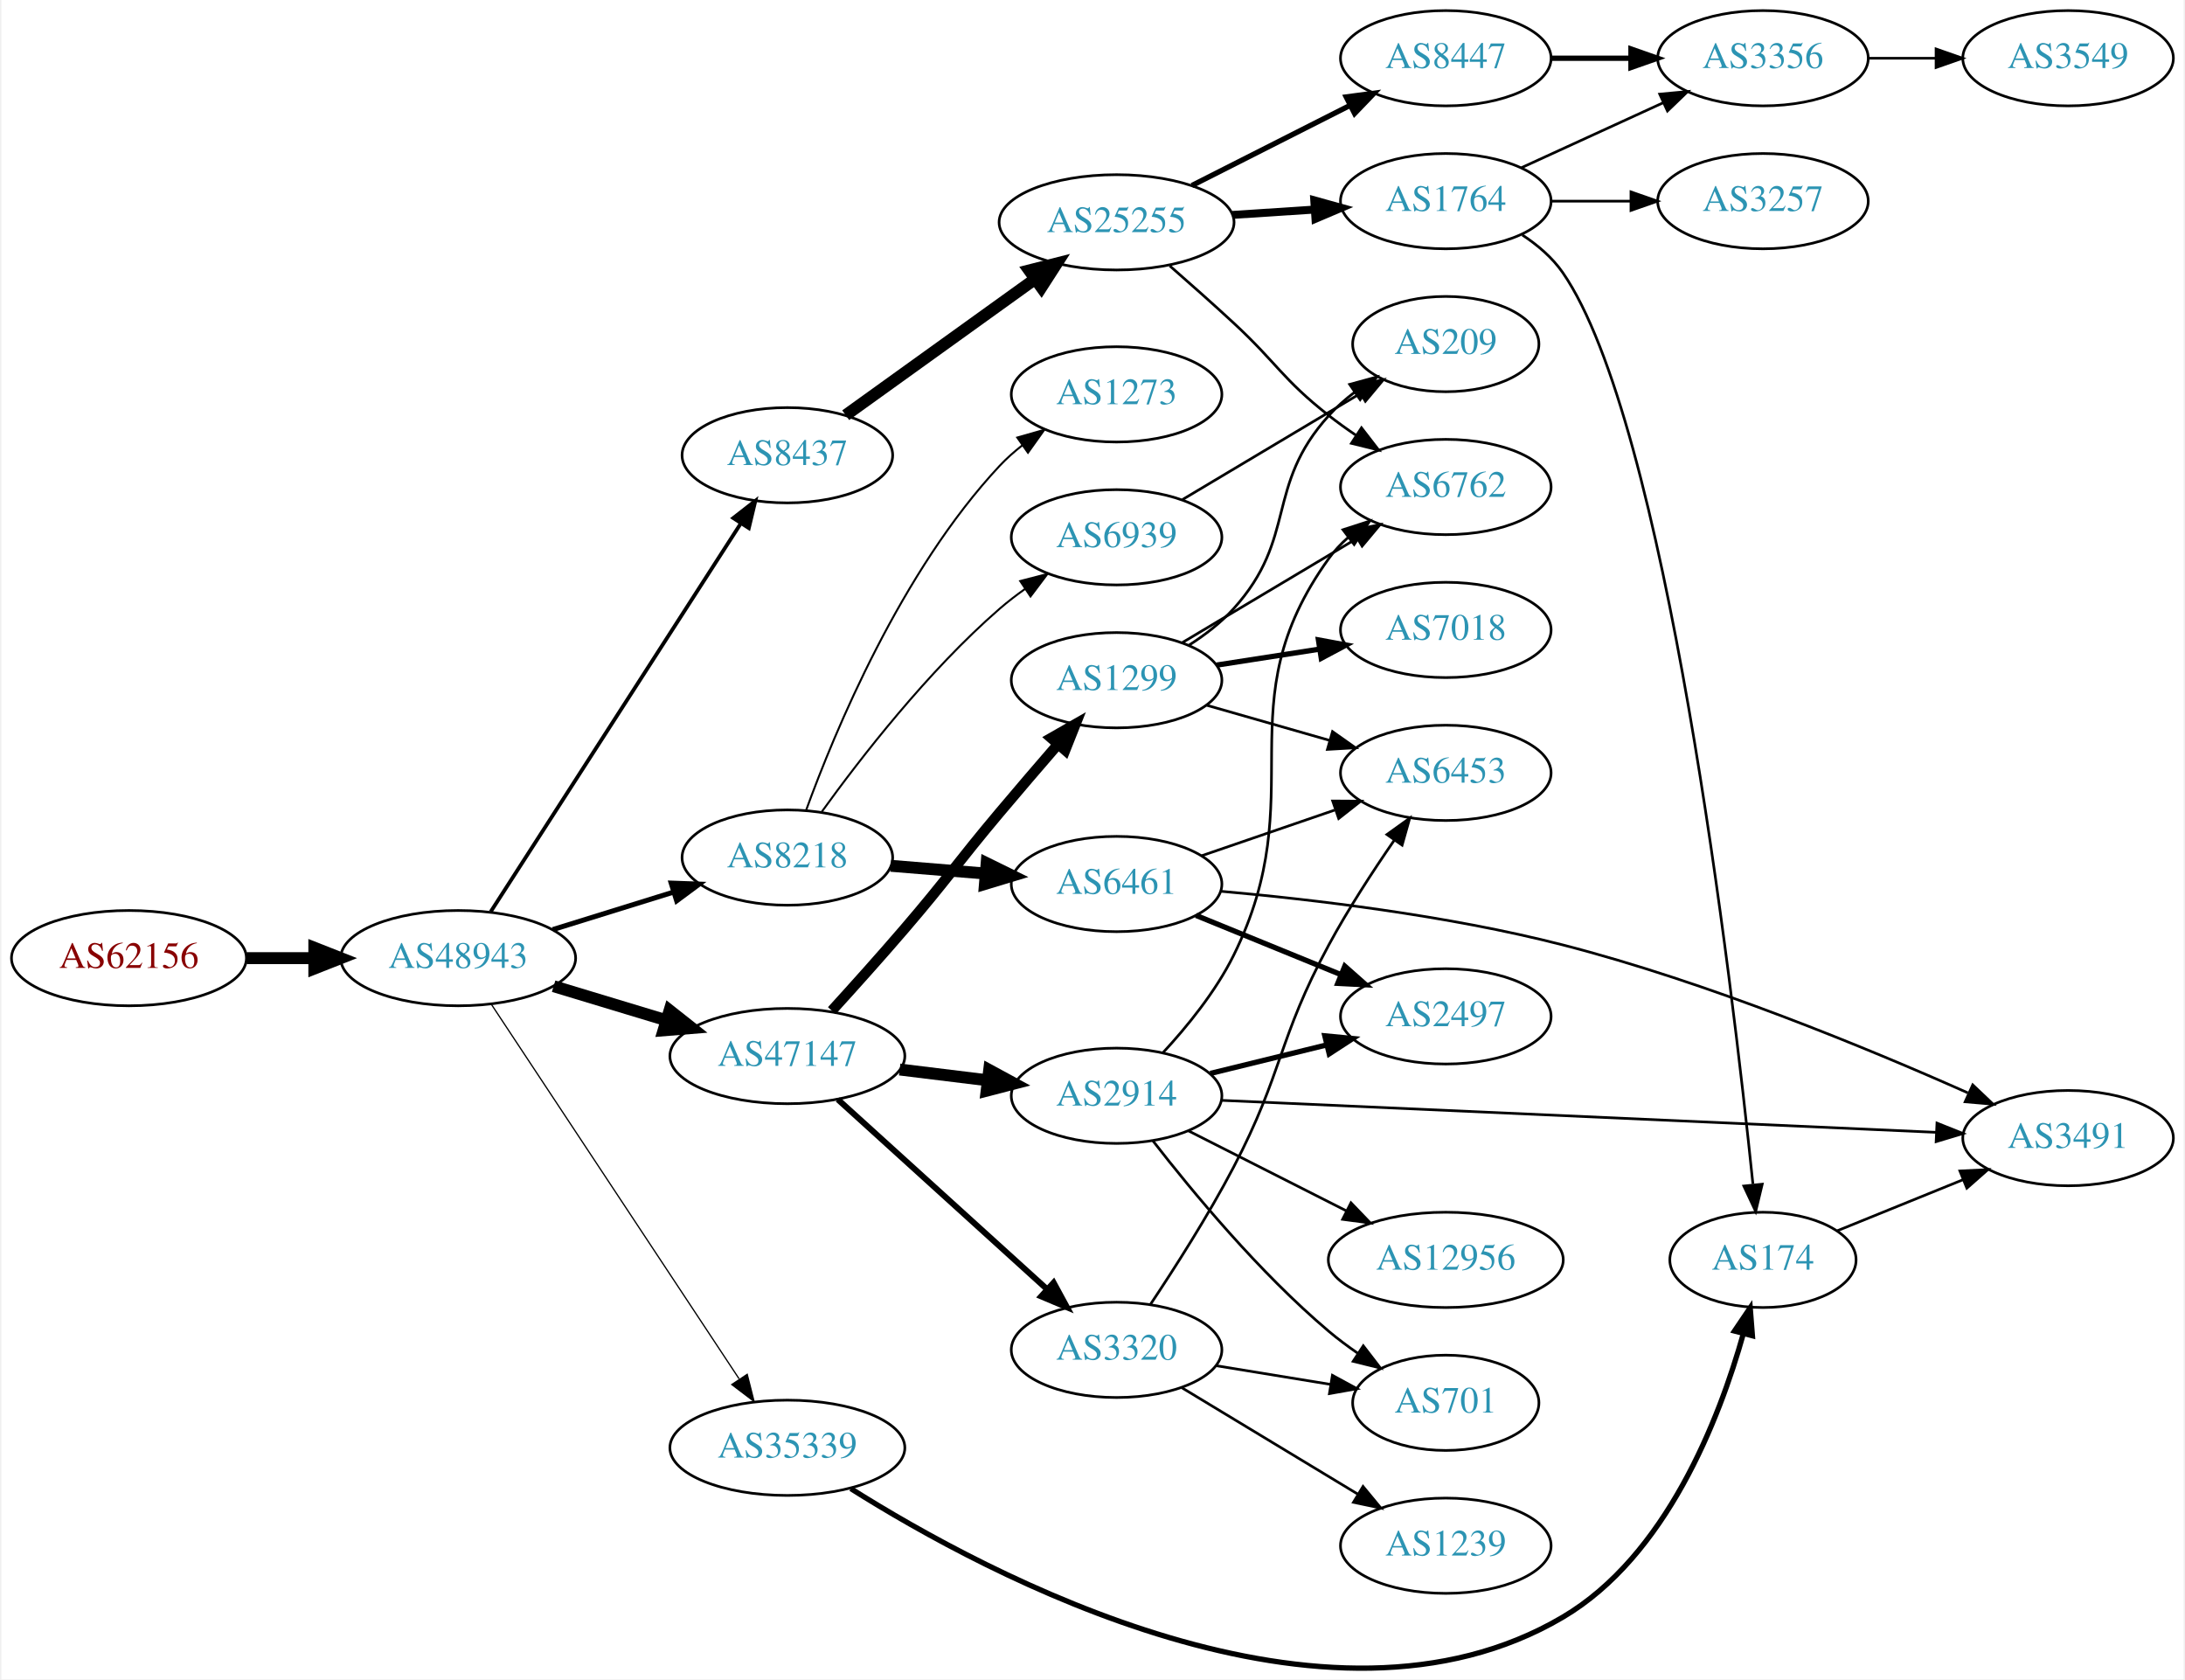
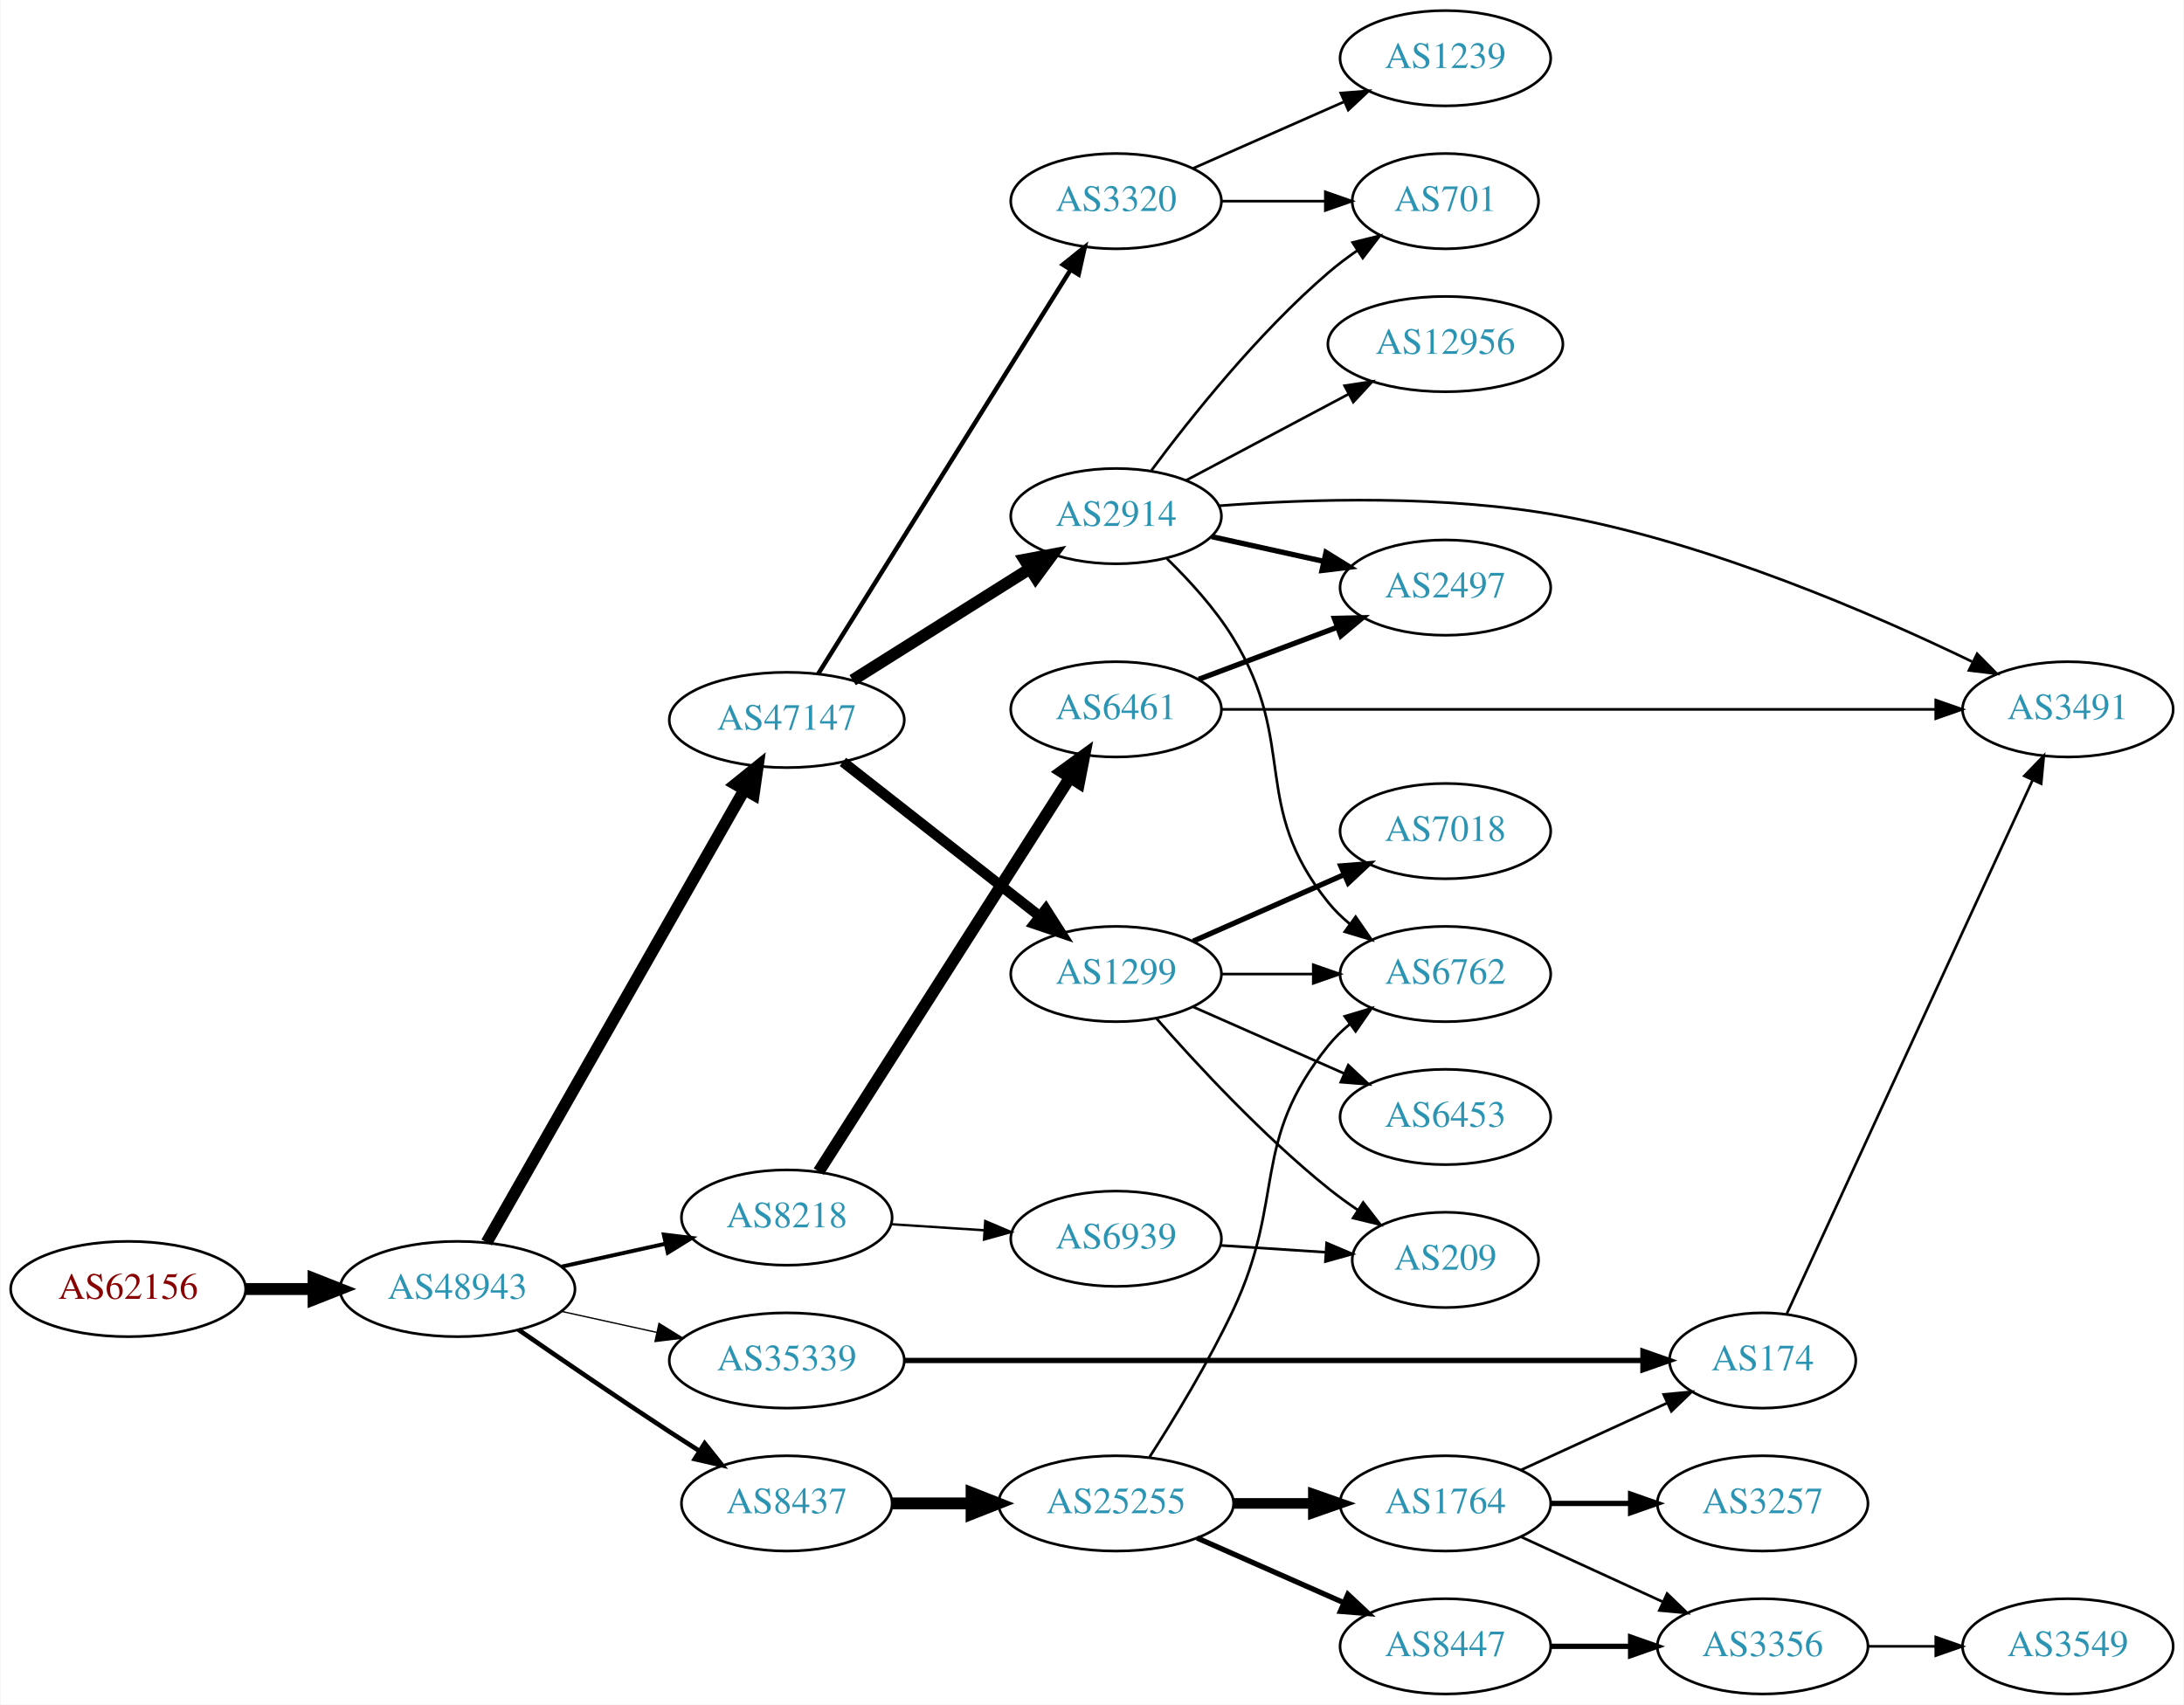
- <svg xmlns="http://www.w3.org/2000/svg" xmlns:xlink="http://www.w3.org/1999/xlink" width="825pt" height="634pt" viewBox="0.00 0.00 824.55 634.47">
-   <g id="graph0" class="graph" transform="scale(1 1) rotate(0) translate(4 630.466)">
-     <polygon fill="white" stroke="none" points="-4,4 -4,-630.466 820.547,-630.466 820.547,4 -4,4" />
+ <svg xmlns="http://www.w3.org/2000/svg" xmlns:xlink="http://www.w3.org/1999/xlink" width="825pt" height="644pt" viewBox="0.00 0.00 824.55 644.00">
+   <g id="graph0" class="graph" transform="scale(1 1) rotate(0) translate(4 640)">
+     <polygon fill="white" stroke="none" points="-4,4 -4,-640 820.547,-640 820.547,4 -4,4" />
    <g id="node1" class="node">
      <g id="a_node1">
        <a xlink:href="/asn/62156" xlink:title="AS62156 ~ HXS GmbH [AT]">
-           <ellipse fill="#ffffff" stroke="black" cx="44.196" cy="-268.466" rx="44.393" ry="18" />
-           <text text-anchor="middle" x="44.196" y="-264.766" font-family="Times,serif" font-size="14.00" fill="#880000">AS62156</text>
+           <ellipse fill="#ffffff" stroke="black" cx="44.196" cy="-153" rx="44.393" ry="18" />
+           <text text-anchor="middle" x="44.196" y="-149.3" font-family="Times,serif" font-size="14.00" fill="#880000">AS62156</text>
        </a>
      </g>
    </g>
    <g id="node2" class="node">
      <g id="a_node2">
        <a xlink:href="/asn/48943" xlink:title="AS48943 ~ KAPPER NETWORK-COMMUNICATIONS GmbH [AT]">
-           <ellipse fill="#ffffff" stroke="black" cx="168.588" cy="-268.466" rx="44.393" ry="18" />
-           <text text-anchor="middle" x="168.588" y="-264.766" font-family="Times,serif" font-size="14.00" fill="#2c94b3">AS48943</text>
+           <ellipse fill="#ffffff" stroke="black" cx="168.588" cy="-153" rx="44.393" ry="18" />
+           <text text-anchor="middle" x="168.588" y="-149.3" font-family="Times,serif" font-size="14.00" fill="#2c94b3">AS48943</text>
        </a>
      </g>
    </g>
    <g id="edge1" class="edge">
-       <path fill="none" stroke="black" stroke-width="4.5" d="M88.692,-268.466C96.898,-268.466 105.569,-268.466 114.041,-268.466" />
-       <polygon fill="black" stroke="black" stroke-width="4.5" points="114.233,-272.403 124.233,-268.466 114.233,-264.528 114.233,-272.403" />
+       <path fill="none" stroke="black" stroke-width="4.5" d="M88.692,-153C96.898,-153 105.569,-153 114.041,-153" />
+       <polygon fill="black" stroke="black" stroke-width="4.5" points="114.233,-156.938 124.233,-153 114.233,-149.063 114.233,-156.938" />
    </g>
    <g id="node3" class="node">
      <g id="a_node3">
-         <a xlink:href="/asn/35339" xlink:title="AS35339 ~ AtNOC Clemens Zauner e.U. [AT]">
-           <ellipse fill="#ffffff" stroke="black" cx="292.98" cy="-83.466" rx="44.393" ry="18" />
-           <text text-anchor="middle" x="292.98" y="-79.766" font-family="Times,serif" font-size="14.00" fill="#2c94b3">AS35339</text>
+         <a xlink:href="/asn/8218" xlink:title="AS8218 ~ legacy Neotelecoms [FR]">
+           <ellipse fill="#ffffff" stroke="black" cx="292.98" cy="-180" rx="39.794" ry="18" />
+           <text text-anchor="middle" x="292.98" y="-176.3" font-family="Times,serif" font-size="14.00" fill="#2c94b3">AS8218</text>
        </a>
      </g>
    </g>
    <g id="edge2" class="edge">
-       <path fill="none" stroke="black" stroke-width="0.474" d="M181.103,-251.061C202.698,-218.419 249.385,-147.85 274.744,-109.52" />
-       <polygon fill="black" stroke="black" stroke-width="0.474" points="277.809,-111.23 280.407,-100.959 271.971,-107.367 277.809,-111.23" />
+       <path fill="none" stroke="black" stroke-width="1.5" d="M207.978,-161.469C220.369,-164.202 234.216,-167.257 247.036,-170.085" />
+       <polygon fill="black" stroke="black" stroke-width="1.5" points="246.532,-173.558 257.051,-172.295 248.04,-166.722 246.532,-173.558" />
    </g>
    <g id="node4" class="node">
      <g id="a_node4">
-         <a xlink:href="/asn/8437" xlink:title="AS8437 ~ Hutchison Drei Austria GmbH [AT]">
-           <ellipse fill="#ffffff" stroke="black" cx="292.98" cy="-458.466" rx="39.794" ry="18" />
-           <text text-anchor="middle" x="292.98" y="-454.766" font-family="Times,serif" font-size="14.00" fill="#2c94b3">AS8437</text>
+         <a xlink:href="/asn/47147" xlink:title="AS47147 ~ ANEXIA Internetdienstleistungs GmbH [AT]">
+           <ellipse fill="#ffffff" stroke="black" cx="292.98" cy="-368" rx="44.393" ry="18" />
+           <text text-anchor="middle" x="292.98" y="-364.3" font-family="Times,serif" font-size="14.00" fill="#2c94b3">AS47147</text>
        </a>
      </g>
    </g>
    <g id="edge3" class="edge">
-       <path fill="none" stroke="black" stroke-width="1.421" d="M180.883,-286C202.524,-319.594 249.925,-393.179 275.249,-432.492" />
-       <polygon fill="black" stroke="black" stroke-width="1.421" points="272.532,-434.737 280.889,-441.248 278.416,-430.946 272.532,-434.737" />
+       <path fill="none" stroke="black" stroke-width="4.5" d="M179.604,-170.594C201.084,-208.327 251.677,-297.202 276.998,-341.681" />
+       <polygon fill="black" stroke="black" stroke-width="4.5" points="273.629,-343.722 281.998,-350.464 280.472,-339.826 273.629,-343.722" />
    </g>
    <g id="node5" class="node">
      <g id="a_node5">
-         <a xlink:href="/asn/8218" xlink:title="AS8218 ~ legacy Neotelecoms [FR]">
-           <ellipse fill="#ffffff" stroke="black" cx="292.98" cy="-306.466" rx="39.794" ry="18" />
-           <text text-anchor="middle" x="292.98" y="-302.766" font-family="Times,serif" font-size="14.00" fill="#2c94b3">AS8218</text>
+         <a xlink:href="/asn/8437" xlink:title="AS8437 ~ Hutchison Drei Austria GmbH [AT]">
+           <ellipse fill="#ffffff" stroke="black" cx="292.98" cy="-72" rx="39.794" ry="18" />
+           <text text-anchor="middle" x="292.98" y="-68.3" font-family="Times,serif" font-size="14.00" fill="#2c94b3">AS8437</text>
        </a>
      </g>
    </g>
    <g id="edge4" class="edge">
-       <path fill="none" stroke="black" stroke-width="1.895" d="M204.334,-279.253C218.459,-283.639 234.913,-288.748 249.725,-293.346" />
-       <polygon fill="black" stroke="black" stroke-width="1.895" points="249.08,-296.811 259.668,-296.433 251.156,-290.126 249.08,-296.811" />
+       <path fill="none" stroke="black" stroke-width="1.75" d="M191.619,-137.633C207.421,-126.695 229.278,-111.739 248.784,-99 252.366,-96.661 256.137,-94.241 259.897,-91.856" />
+       <polygon fill="black" stroke="black" stroke-width="1.75" points="261.959,-94.693 268.558,-86.404 258.23,-88.769 261.959,-94.693" />
    </g>
    <g id="node6" class="node">
      <g id="a_node6">
-         <a xlink:href="/asn/47147" xlink:title="AS47147 ~ ANEXIA Internetdienstleistungs GmbH [AT]">
-           <ellipse fill="#ffffff" stroke="black" cx="292.98" cy="-231.466" rx="44.393" ry="18" />
-           <text text-anchor="middle" x="292.98" y="-227.766" font-family="Times,serif" font-size="14.00" fill="#2c94b3">AS47147</text>
+         <a xlink:href="/asn/35339" xlink:title="AS35339 ~ AtNOC Clemens Zauner e.U. [AT]">
+           <ellipse fill="#ffffff" stroke="black" cx="292.98" cy="-126" rx="44.393" ry="18" />
+           <text text-anchor="middle" x="292.98" y="-122.3" font-family="Times,serif" font-size="14.00" fill="#2c94b3">AS35339</text>
        </a>
      </g>
    </g>
    <g id="edge5" class="edge">
-       <path fill="none" stroke="black" stroke-width="4.5" d="M204.661,-257.863C217.848,-253.876 233.028,-249.287 246.994,-245.065" />
-       <polygon fill="black" stroke="black" stroke-width="4.5" points="248.47,-248.733 256.903,-242.07 246.191,-241.195 248.47,-248.733" />
+       <path fill="none" stroke="black" stroke-width="0.5" d="M207.978,-144.531C219.37,-142.018 231.993,-139.233 243.917,-136.603" />
+       <polygon fill="black" stroke="black" stroke-width="0.5" points="244.716,-140.011 253.727,-134.439 243.208,-133.175 244.716,-140.011" />
    </g>
    <g id="node7" class="node">
      <g id="a_node7">
+         <a xlink:href="/asn/6461" xlink:title="AS6461 ~ Zayo Bandwidth [US]">
+           <ellipse fill="#ffffff" stroke="black" cx="417.373" cy="-372" rx="39.794" ry="18" />
+           <text text-anchor="middle" x="417.373" y="-368.3" font-family="Times,serif" font-size="14.00" fill="#2c94b3">AS6461</text>
+         </a>
+       </g>
+     </g>
+     <g id="edge6" class="edge">
+       <path fill="none" stroke="black" stroke-width="4.5" d="M305.058,-197.377C326.676,-231.29 374.583,-306.443 399.921,-346.192" />
+       <polygon fill="black" stroke="black" stroke-width="4.5" points="396.713,-348.484 405.408,-354.8 403.353,-344.251 396.713,-348.484" />
+     </g>
+     <g id="node8" class="node">
+       <g id="a_node8">
+         <a xlink:href="/asn/6939" xlink:title="AS6939 ~ Hurricane Electric LLC [US]">
+           <ellipse fill="#ffffff" stroke="black" cx="417.373" cy="-172" rx="39.794" ry="18" />
+           <text text-anchor="middle" x="417.373" y="-168.3" font-family="Times,serif" font-size="14.00" fill="#2c94b3">AS6939</text>
+         </a>
+       </g>
+     </g>
+     <g id="edge7" class="edge">
+       <path fill="none" stroke="black" stroke-width="0.9" d="M332.37,-177.491C343.54,-176.761 355.892,-175.953 367.61,-175.187" />
+       <polygon fill="black" stroke="black" stroke-width="0.9" points="367.948,-178.673 377.698,-174.528 367.491,-171.688 367.948,-178.673" />
+     </g>
+     <g id="node11" class="node">
+       <g id="a_node11">
+         <a xlink:href="/asn/2914" xlink:title="AS2914 ~ NTT America, Inc. [US]">
+           <ellipse fill="#ffffff" stroke="black" cx="417.373" cy="-445" rx="39.794" ry="18" />
+           <text text-anchor="middle" x="417.373" y="-441.3" font-family="Times,serif" font-size="14.00" fill="#2c94b3">AS2914</text>
+         </a>
+       </g>
+     </g>
+     <g id="edge10" class="edge">
+       <path fill="none" stroke="black" stroke-width="4.5" d="M317.869,-383.029C336.983,-395.054 363.948,-412.019 384.834,-425.159" />
+       <polygon fill="black" stroke="black" stroke-width="4.5" points="382.812,-428.538 393.373,-430.53 387.005,-421.872 382.812,-428.538" />
+     </g>
+     <g id="node12" class="node">
+       <g id="a_node12">
+         <a xlink:href="/asn/1299" xlink:title="AS1299 ~ Telia Carrier [EU]">
+           <ellipse fill="#ffffff" stroke="black" cx="417.373" cy="-272" rx="39.794" ry="18" />
+           <text text-anchor="middle" x="417.373" y="-268.3" font-family="Times,serif" font-size="14.00" fill="#2c94b3">AS1299</text>
+         </a>
+       </g>
+     </g>
+     <g id="edge11" class="edge">
+       <path fill="none" stroke="black" stroke-width="3.938" d="M314.191,-352.148C334.509,-336.211 365.982,-311.524 388.63,-293.76" />
+       <polygon fill="black" stroke="black" stroke-width="3.938" points="390.83,-296.483 396.538,-287.557 386.51,-290.975 390.83,-296.483" />
+     </g>
+     <g id="node13" class="node">
+       <g id="a_node13">
+         <a xlink:href="/asn/3320" xlink:title="AS3320 ~ DTAG [DE]">
+           <ellipse fill="#ffffff" stroke="black" cx="417.373" cy="-564" rx="39.794" ry="18" />
+           <text text-anchor="middle" x="417.373" y="-560.3" font-family="Times,serif" font-size="14.00" fill="#2c94b3">AS3320</text>
+         </a>
+       </g>
+     </g>
+     <g id="edge12" class="edge">
+       <path fill="none" stroke="black" stroke-width="1.688" d="M304.842,-385.394C326.435,-419.973 374.854,-497.511 400.202,-538.104" />
+       <polygon fill="black" stroke="black" stroke-width="1.688" points="397.27,-540.017 405.535,-546.645 403.207,-536.309 397.27,-540.017" />
+     </g>
+     <g id="node14" class="node">
+       <g id="a_node14">
+         <a xlink:href="/asn/25255" xlink:title="AS25255 ~ ==&gt; TELE2 AUSTRIA &lt;== [AT]">
+           <ellipse fill="#ffffff" stroke="black" cx="417.373" cy="-72" rx="44.393" ry="18" />
+           <text text-anchor="middle" x="417.373" y="-68.3" font-family="Times,serif" font-size="14.00" fill="#2c94b3">AS25255</text>
+         </a>
+       </g>
+     </g>
+     <g id="edge13" class="edge">
+       <path fill="none" stroke="black" stroke-width="4.5" d="M332.706,-72C342.166,-72 352.458,-72 362.484,-72" />
+       <polygon fill="black" stroke="black" stroke-width="4.5" points="362.791,-75.938 372.791,-72 362.791,-68.063 362.791,-75.938" />
+     </g>
+     <g id="node18" class="node">
+       <g id="a_node18">
        <a xlink:href="/asn/174" xlink:title="AS174 ~ Cogent Communications [US]">
-           <ellipse fill="#ffffff" stroke="black" cx="661.607" cy="-154.466" rx="35.194" ry="18" />
-           <text text-anchor="middle" x="661.607" y="-150.766" font-family="Times,serif" font-size="14.00" fill="#2c94b3">AS174</text>
-         </a>
-       </g>
-     </g>
-     <g id="edge6" class="edge">
-       <path fill="none" stroke="black" stroke-width="2" d="M316.949,-68.049C368.638,-35.462 496.561,33.258 585.961,-19.466 625.095,-42.545 645.142,-94.318 654.215,-126.621" />
-       <polygon fill="black" stroke="black" stroke-width="2" points="650.85,-127.588 656.785,-136.364 657.618,-125.802 650.85,-127.588" />
+           <ellipse fill="#ffffff" stroke="black" cx="661.607" cy="-126" rx="35.194" ry="18" />
+           <text text-anchor="middle" x="661.607" y="-122.3" font-family="Times,serif" font-size="14.00" fill="#2c94b3">AS174</text>
+         </a>
+       </g>
+     </g>
+     <g id="edge17" class="edge">
+       <path fill="none" stroke="black" stroke-width="2" d="M337.477,-126C407.659,-126 545.159,-126 616.027,-126" />
+       <polygon fill="black" stroke="black" stroke-width="2" points="616.396,-129.5 626.396,-126 616.396,-122.5 616.396,-129.5" />
    </g>
    <g id="node9" class="node">
      <g id="a_node9">
-         <a xlink:href="/asn/25255" xlink:title="AS25255 ~ ==&gt; TELE2 AUSTRIA &lt;== [AT]">
-           <ellipse fill="#ffffff" stroke="black" cx="417.373" cy="-546.466" rx="44.393" ry="18" />
-           <text text-anchor="middle" x="417.373" y="-542.766" font-family="Times,serif" font-size="14.00" fill="#2c94b3">AS25255</text>
+         <a xlink:href="/asn/2497" xlink:title="AS2497 ~ Internet Initiative Japan Inc. [JP]">
+           <ellipse fill="#ffffff" stroke="black" cx="541.765" cy="-418" rx="39.794" ry="18" />
+           <text text-anchor="middle" x="541.765" y="-414.3" font-family="Times,serif" font-size="14.00" fill="#2c94b3">AS2497</text>
        </a>
      </g>
    </g>
    <g id="edge8" class="edge">
-       <path fill="none" stroke="black" stroke-width="4.5" d="M315.02,-473.593C334.69,-487.736 364.271,-509.004 386.405,-524.919" />
-       <polygon fill="black" stroke="black" stroke-width="4.5" points="384.367,-528.303 394.785,-530.944 388.965,-521.91 384.367,-528.303" />
-     </g>
-     <g id="node13" class="node">
-       <g id="a_node13">
-         <a xlink:href="/asn/6461" xlink:title="AS6461 ~ Zayo Bandwidth [US]">
-           <ellipse fill="#ffffff" stroke="black" cx="417.373" cy="-296.466" rx="39.794" ry="18" />
-           <text text-anchor="middle" x="417.373" y="-292.766" font-family="Times,serif" font-size="14.00" fill="#2c94b3">AS6461</text>
-         </a>
-       </g>
-     </g>
-     <g id="edge12" class="edge">
-       <path fill="none" stroke="black" stroke-width="4.5" d="M332.035,-303.356C343.324,-302.434 355.845,-301.411 367.71,-300.442" />
-       <polygon fill="black" stroke="black" stroke-width="4.5" points="368.274,-304.346 377.92,-299.607 367.632,-296.497 368.274,-304.346" />
-     </g>
-     <g id="node14" class="node">
-       <g id="a_node14">
-         <a xlink:href="/asn/6939" xlink:title="AS6939 ~ Hurricane Electric LLC [US]">
-           <ellipse fill="#ffffff" stroke="black" cx="417.373" cy="-427.466" rx="39.794" ry="18" />
-           <text text-anchor="middle" x="417.373" y="-423.766" font-family="Times,serif" font-size="14.00" fill="#2c94b3">AS6939</text>
-         </a>
-       </g>
-     </g>
-     <g id="edge13" class="edge">
-       <path fill="none" stroke="black" stroke-width="0.75" d="M306.022,-323.823C320.453,-343.831 346.098,-376.971 373.176,-400.466 376.172,-403.065 379.444,-405.582 382.802,-407.966" />
-       <polygon fill="black" stroke="black" stroke-width="0.75" points="380.964,-410.947 391.224,-413.588 384.851,-405.125 380.964,-410.947" />
-     </g>
-     <g id="node15" class="node">
-       <g id="a_node15">
-         <a xlink:href="/asn/1273" xlink:title="AS1273 ~ Vodafone Group PLC [EU]">
-           <ellipse fill="#ffffff" stroke="black" cx="417.373" cy="-481.466" rx="39.794" ry="18" />
-           <text text-anchor="middle" x="417.373" y="-477.766" font-family="Times,serif" font-size="14.00" fill="#2c94b3">AS1273</text>
-         </a>
-       </g>
-     </g>
-     <g id="edge14" class="edge">
-       <path fill="none" stroke="black" stroke-width="0.75" d="M300.028,-324.249C310.857,-354.036 335.961,-414.657 373.176,-454.466 375.743,-457.211 378.648,-459.789 381.709,-462.18" />
-       <polygon fill="black" stroke="black" stroke-width="0.75" points="379.856,-465.156 390.046,-468.056 383.889,-459.435 379.856,-465.156" />
-     </g>
-     <g id="node16" class="node">
-       <g id="a_node16">
-         <a xlink:href="/asn/2914" xlink:title="AS2914 ~ NTT America, Inc. [US]">
-           <ellipse fill="#ffffff" stroke="black" cx="417.373" cy="-216.466" rx="39.794" ry="18" />
-           <text text-anchor="middle" x="417.373" y="-212.766" font-family="Times,serif" font-size="14.00" fill="#2c94b3">AS2914</text>
-         </a>
-       </g>
-     </g>
-     <g id="edge15" class="edge">
-       <path fill="none" stroke="black" stroke-width="4.5" d="M335.417,-226.387C346.033,-225.086 357.537,-223.676 368.45,-222.339" />
-       <polygon fill="black" stroke="black" stroke-width="4.5" points="369.237,-226.21 378.683,-221.085 368.279,-218.393 369.237,-226.21" />
-     </g>
-     <g id="node17" class="node">
-       <g id="a_node17">
-         <a xlink:href="/asn/1299" xlink:title="AS1299 ~ Telia Carrier [EU]">
-           <ellipse fill="#ffffff" stroke="black" cx="417.373" cy="-373.466" rx="39.794" ry="18" />
-           <text text-anchor="middle" x="417.373" y="-369.766" font-family="Times,serif" font-size="14.00" fill="#2c94b3">AS1299</text>
-         </a>
-       </g>
-     </g>
-     <g id="edge16" class="edge">
-       <path fill="none" stroke="black" stroke-width="3.938" d="M309.774,-248.621C318.041,-257.699 328.269,-269.087 337.176,-279.466 353.632,-298.64 356.916,-304.126 373.176,-323.466 380.264,-331.895 388.11,-341.033 395.149,-349.164" />
-       <polygon fill="black" stroke="black" stroke-width="3.938" points="392.663,-351.638 401.862,-356.895 397.948,-347.049 392.663,-351.638" />
-     </g>
-     <g id="node18" class="node">
-       <g id="a_node18">
-         <a xlink:href="/asn/3320" xlink:title="AS3320 ~ DTAG [DE]">
-           <ellipse fill="#ffffff" stroke="black" cx="417.373" cy="-120.466" rx="39.794" ry="18" />
-           <text text-anchor="middle" x="417.373" y="-116.766" font-family="Times,serif" font-size="14.00" fill="#2c94b3">AS3320</text>
-         </a>
-       </g>
-     </g>
-     <g id="edge17" class="edge">
-       <path fill="none" stroke="black" stroke-width="2.25" d="M312.04,-215.087C332.949,-196.124 367.529,-164.763 391.101,-143.385" />
-       <polygon fill="black" stroke="black" stroke-width="2.25" points="393.581,-145.861 398.637,-136.55 388.878,-140.676 393.581,-145.861" />
-     </g>
-     <g id="node8" class="node">
-       <g id="a_node8">
-         <a xlink:href="/asn/3491" xlink:title="AS3491 ~ PCCW Global, Inc. [US]">
-           <ellipse fill="#ffffff" stroke="black" cx="776.9" cy="-200.466" rx="39.794" ry="18" />
-           <text text-anchor="middle" x="776.9" y="-196.766" font-family="Times,serif" font-size="14.00" fill="#2c94b3">AS3491</text>
-         </a>
-       </g>
-     </g>
-     <g id="edge7" class="edge">
-       <path fill="none" stroke="black" d="M689.744,-165.484C703.947,-171.251 721.584,-178.412 737.195,-184.75" />
-       <polygon fill="black" stroke="black" points="736.022,-188.051 746.604,-188.57 738.655,-181.566 736.022,-188.051" />
+       <path fill="none" stroke="black" stroke-width="2" d="M448.627,-383.371C464.367,-389.287 483.814,-396.596 500.779,-402.972" />
+       <polygon fill="black" stroke="black" stroke-width="2" points="499.842,-406.359 510.434,-406.601 502.305,-399.806 499.842,-406.359" />
    </g>
    <g id="node10" class="node">
      <g id="a_node10">
-         <a xlink:href="/asn/6762" xlink:title="AS6762 ~ TELECOM ITALIA SPARKLE S.p.A. [IT]">
-           <ellipse fill="#ffffff" stroke="black" cx="541.765" cy="-446.466" rx="39.794" ry="18" />
-           <text text-anchor="middle" x="541.765" y="-442.766" font-family="Times,serif" font-size="14.00" fill="#2c94b3">AS6762</text>
+         <a xlink:href="/asn/3491" xlink:title="AS3491 ~ PCCW Global, Inc. [US]">
+           <ellipse fill="#ffffff" stroke="black" cx="776.9" cy="-372" rx="39.794" ry="18" />
+           <text text-anchor="middle" x="776.9" y="-368.3" font-family="Times,serif" font-size="14.00" fill="#2c94b3">AS3491</text>
        </a>
      </g>
    </g>
    <g id="edge9" class="edge">
-       <path fill="none" stroke="black" d="M437.478,-530.02C445.054,-523.405 453.796,-515.655 461.569,-508.466 477.951,-493.313 480.008,-487.235 497.569,-473.466 500.857,-470.887 504.403,-468.341 508,-465.902" />
-       <polygon fill="black" stroke="black" points="509.913,-468.833 516.386,-460.445 506.095,-462.966 509.913,-468.833" />
-     </g>
-     <g id="node11" class="node">
-       <g id="a_node11">
-         <a xlink:href="/asn/8447" xlink:title="AS8447 ~ A1 Telekom Austria AG [AT]">
-           <ellipse fill="#ffffff" stroke="black" cx="541.765" cy="-608.466" rx="39.794" ry="18" />
-           <text text-anchor="middle" x="541.765" y="-604.766" font-family="Times,serif" font-size="14.00" fill="#2c94b3">AS8447</text>
-         </a>
-       </g>
-     </g>
-     <g id="edge10" class="edge">
-       <path fill="none" stroke="black" stroke-width="2" d="M445.84,-560.38C463.526,-569.339 486.677,-581.067 505.689,-590.697" />
-       <polygon fill="black" stroke="black" stroke-width="2" points="504.145,-593.838 514.647,-595.235 507.308,-587.594 504.145,-593.838" />
-     </g>
-     <g id="node12" class="node">
-       <g id="a_node12">
-         <a xlink:href="/asn/1764" xlink:title="AS1764 ~ NEXTLAYER-AS [AT]">
-           <ellipse fill="#ffffff" stroke="black" cx="541.765" cy="-554.466" rx="39.794" ry="18" />
-           <text text-anchor="middle" x="541.765" y="-550.766" font-family="Times,serif" font-size="14.00" fill="#2c94b3">AS1764</text>
-         </a>
-       </g>
-     </g>
-     <g id="edge11" class="edge">
-       <path fill="none" stroke="black" stroke-width="3" d="M461.179,-549.264C471.209,-549.919 481.966,-550.622 492.226,-551.293" />
-       <polygon fill="black" stroke="black" stroke-width="3" points="492.068,-554.79 502.275,-551.95 492.525,-547.805 492.068,-554.79" />
-     </g>
-     <g id="node26" class="node">
-       <g id="a_node26">
-         <a xlink:href="/asn/3356" xlink:title="AS3356 ~ Level 3 Parent, LLC [US]">
-           <ellipse fill="#ffffff" stroke="black" cx="661.607" cy="-608.466" rx="39.794" ry="18" />
-           <text text-anchor="middle" x="661.607" y="-604.766" font-family="Times,serif" font-size="14.00" fill="#2c94b3">AS3356</text>
-         </a>
-       </g>
-     </g>
-     <g id="edge33" class="edge">
-       <path fill="none" stroke="black" stroke-width="2" d="M581.677,-608.466C591.231,-608.466 601.58,-608.466 611.543,-608.466" />
-       <polygon fill="black" stroke="black" stroke-width="2" points="611.736,-611.966 621.735,-608.466 611.735,-604.966 611.736,-611.966" />
-     </g>
-     <g id="edge36" class="edge">
-       <path fill="none" stroke="black" d="M570.685,-541.688C576.496,-537.863 582.038,-533.14 585.961,-527.466 624.974,-471.027 649.832,-260.484 657.812,-183.173" />
-       <polygon fill="black" stroke="black" points="661.341,-183.069 658.867,-172.767 654.376,-182.363 661.341,-183.069" />
-     </g>
-     <g id="edge37" class="edge">
-       <path fill="none" stroke="black" d="M570.394,-567.126C586.351,-574.438 606.621,-583.727 623.904,-591.647" />
-       <polygon fill="black" stroke="black" points="622.602,-594.9 633.152,-595.884 625.519,-588.537 622.602,-594.9" />
-     </g>
-     <g id="node28" class="node">
-       <g id="a_node28">
-         <a xlink:href="/asn/3257" xlink:title="AS3257 ~ GTT [DE]">
-           <ellipse fill="#ffffff" stroke="black" cx="661.607" cy="-554.466" rx="39.794" ry="18" />
-           <text text-anchor="middle" x="661.607" y="-550.766" font-family="Times,serif" font-size="14.00" fill="#2c94b3">AS3257</text>
-         </a>
-       </g>
-     </g>
-     <g id="edge35" class="edge">
-       <path fill="none" stroke="black" d="M581.677,-554.466C591.231,-554.466 601.58,-554.466 611.543,-554.466" />
-       <polygon fill="black" stroke="black" points="611.736,-557.966 621.735,-554.466 611.735,-550.966 611.736,-557.966" />
-     </g>
-     <g id="edge28" class="edge">
-       <path fill="none" stroke="black" d="M456.796,-293.726C491.081,-290.685 542.443,-284.654 585.961,-273.466 640.767,-259.374 701.354,-234.336 739.028,-217.567" />
-       <polygon fill="black" stroke="black" points="740.872,-220.576 748.559,-213.284 738.003,-214.191 740.872,-220.576" />
-     </g>
-     <g id="node19" class="node">
-       <g id="a_node19">
-         <a xlink:href="/asn/2497" xlink:title="AS2497 ~ Internet Initiative Japan Inc. [JP]">
-           <ellipse fill="#ffffff" stroke="black" cx="541.765" cy="-246.466" rx="39.794" ry="18" />
-           <text text-anchor="middle" x="541.765" y="-242.766" font-family="Times,serif" font-size="14.00" fill="#2c94b3">AS2497</text>
-         </a>
-       </g>
-     </g>
-     <g id="edge27" class="edge">
-       <path fill="none" stroke="black" stroke-width="2" d="M447.378,-284.616C463.72,-277.94 484.345,-269.515 502.052,-262.281" />
-       <polygon fill="black" stroke="black" stroke-width="2" points="503.61,-265.425 511.544,-258.403 500.963,-258.945 503.61,-265.425" />
-     </g>
-     <g id="node24" class="node">
-       <g id="a_node24">
-         <a xlink:href="/asn/6453" xlink:title="AS6453 ~ TATA COMMUNICATIONS (AMERICA) INC [US]">
-           <ellipse fill="#ffffff" stroke="black" cx="541.765" cy="-338.466" rx="39.794" ry="18" />
-           <text text-anchor="middle" x="541.765" y="-334.766" font-family="Times,serif" font-size="14.00" fill="#2c94b3">AS6453</text>
-         </a>
-       </g>
-     </g>
-     <g id="edge29" class="edge">
-       <path fill="none" stroke="black" d="M449.574,-307.173C464.823,-312.406 483.374,-318.771 499.752,-324.392" />
-       <polygon fill="black" stroke="black" points="499.026,-327.843 509.62,-327.778 501.298,-321.222 499.026,-327.843" />
+       <path fill="none" stroke="black" d="M457.315,-372C522.865,-372 655.099,-372 726.87,-372" />
+       <polygon fill="black" stroke="black" points="727.006,-375.5 737.006,-372 727.006,-368.5 727.006,-375.5" />
    </g>
    <g id="node23" class="node">
      <g id="a_node23">
        <a xlink:href="/asn/209" xlink:title="AS209 ~ CenturyLink Communications, LLC [US]">
-           <ellipse fill="#ffffff" stroke="black" cx="541.765" cy="-500.466" rx="35.194" ry="18" />
-           <text text-anchor="middle" x="541.765" y="-496.766" font-family="Times,serif" font-size="14.00" fill="#2c94b3">AS209</text>
-         </a>
-       </g>
-     </g>
-     <g id="edge38" class="edge">
-       <path fill="none" stroke="black" d="M442.262,-441.714C461.411,-453.136 488.442,-469.258 509.344,-481.725" />
-       <polygon fill="black" stroke="black" points="507.794,-484.876 518.176,-486.993 511.38,-478.864 507.794,-484.876" />
+           <ellipse fill="#ffffff" stroke="black" cx="541.765" cy="-164" rx="35.194" ry="18" />
+           <text text-anchor="middle" x="541.765" y="-160.3" font-family="Times,serif" font-size="14.00" fill="#2c94b3">AS209</text>
+         </a>
+       </g>
+     </g>
+     <g id="edge35" class="edge">
+       <path fill="none" stroke="black" d="M456.762,-169.491C469.375,-168.666 483.495,-167.743 496.507,-166.893" />
+       <polygon fill="black" stroke="black" points="496.903,-170.374 506.654,-166.23 496.447,-163.389 496.903,-170.374" />
+     </g>
+     <g id="edge18" class="edge">
+       <path fill="none" stroke="black" stroke-width="2" d="M453.445,-437.263C466.632,-434.354 481.812,-431.005 495.778,-427.924" />
+       <polygon fill="black" stroke="black" stroke-width="2" points="496.676,-431.31 505.687,-425.738 495.168,-424.475 496.676,-431.31" />
+     </g>
+     <g id="edge20" class="edge">
+       <path fill="none" stroke="black" d="M456.339,-448.919C490.544,-451.525 542.049,-453.148 585.961,-445 642.238,-434.558 703.362,-408.093 740.655,-390.069" />
+       <polygon fill="black" stroke="black" points="742.623,-393.002 750.061,-385.457 739.542,-386.717 742.623,-393.002" />
+     </g>
+     <g id="node15" class="node">
+       <g id="a_node15">
+         <a xlink:href="/asn/6762" xlink:title="AS6762 ~ TELECOM ITALIA SPARKLE S.p.A. [IT]">
+           <ellipse fill="#ffffff" stroke="black" cx="541.765" cy="-272" rx="39.794" ry="18" />
+           <text text-anchor="middle" x="541.765" y="-268.3" font-family="Times,serif" font-size="14.00" fill="#2c94b3">AS6762</text>
+         </a>
+       </g>
+     </g>
+     <g id="edge22" class="edge">
+       <path fill="none" stroke="black" d="M436.608,-428.919C445.109,-420.657 454.814,-410.022 461.569,-399 486.249,-358.724 467.909,-335.764 497.569,-299 499.929,-296.075 502.696,-293.377 505.669,-290.911" />
+       <polygon fill="black" stroke="black" points="507.861,-293.644 513.886,-284.93 503.742,-287.985 507.861,-293.644" />
+     </g>
+     <g id="node19" class="node">
+       <g id="a_node19">
+         <a xlink:href="/asn/12956" xlink:title="AS12956 ~ TELXIUS [ES]">
+           <ellipse fill="#ffffff" stroke="black" cx="541.765" cy="-510" rx="44.393" ry="18" />
+           <text text-anchor="middle" x="541.765" y="-506.3" font-family="Times,serif" font-size="14.00" fill="#2c94b3">AS12956</text>
+         </a>
+       </g>
    </g>
    <g id="edge19" class="edge">
-       <path fill="none" stroke="black" d="M456.974,-214.738C522.458,-211.808 655.188,-205.868 727.045,-202.652" />
-       <polygon fill="black" stroke="black" points="727.356,-206.142 737.189,-202.198 727.043,-199.149 727.356,-206.142" />
-     </g>
-     <g id="edge21" class="edge">
-       <path fill="none" stroke="black" d="M434.915,-232.753C444.028,-242.599 454.827,-255.849 461.569,-269.466 491.987,-330.908 457.518,-363.82 497.569,-419.466 499.646,-422.353 502.138,-424.999 504.861,-427.409" />
-       <polygon fill="black" stroke="black" points="502.916,-430.327 513,-433.578 507.145,-424.748 502.916,-430.327" />
-     </g>
-     <g id="edge18" class="edge">
-       <path fill="none" stroke="black" stroke-width="2" d="M452.791,-224.902C466.464,-228.253 482.357,-232.149 496.844,-235.7" />
-       <polygon fill="black" stroke="black" stroke-width="2" points="496.059,-239.111 506.604,-238.092 497.725,-232.312 496.059,-239.111" />
+       <path fill="none" stroke="black" d="M443.732,-458.468C461.503,-467.906 485.5,-480.65 505.182,-491.103" />
+       <polygon fill="black" stroke="black" points="503.694,-494.275 514.167,-495.875 506.977,-488.093 503.694,-494.275" />
    </g>
    <g id="node20" class="node">
      <g id="a_node20">
-         <a xlink:href="/asn/12956" xlink:title="AS12956 ~ TELXIUS [ES]">
-           <ellipse fill="#ffffff" stroke="black" cx="541.765" cy="-154.466" rx="44.393" ry="18" />
-           <text text-anchor="middle" x="541.765" y="-150.766" font-family="Times,serif" font-size="14.00" fill="#2c94b3">AS12956</text>
-         </a>
-       </g>
-     </g>
-     <g id="edge20" class="edge">
-       <path fill="none" stroke="black" d="M444.629,-203.165C462.013,-194.359 485.055,-182.687 504.222,-172.977" />
-       <polygon fill="black" stroke="black" points="505.939,-176.031 513.278,-168.389 502.776,-169.786 505.939,-176.031" />
+         <a xlink:href="/asn/701" xlink:title="AS701 ~ UUNET [US]">
+           <ellipse fill="#ffffff" stroke="black" cx="541.765" cy="-564" rx="35.194" ry="18" />
+           <text text-anchor="middle" x="541.765" y="-560.3" font-family="Times,serif" font-size="14.00" fill="#2c94b3">AS701</text>
+         </a>
+       </g>
+     </g>
+     <g id="edge21" class="edge">
+       <path fill="none" stroke="black" d="M430.75,-462.315C445.298,-481.91 470.863,-514.076 497.569,-537 500.983,-539.931 504.746,-542.763 508.584,-545.42" />
+       <polygon fill="black" stroke="black" points="506.717,-548.381 517.002,-550.927 510.55,-542.523 506.717,-548.381" />
+     </g>
+     <g id="edge26" class="edge">
+       <path fill="none" stroke="black" d="M457.098,-272C468.037,-272 480.087,-272 491.553,-272" />
+       <polygon fill="black" stroke="black" points="491.871,-275.5 501.871,-272 491.871,-268.5 491.871,-275.5" />
    </g>
    <g id="node21" class="node">
      <g id="a_node21">
-         <a xlink:href="/asn/701" xlink:title="AS701 ~ UUNET [US]">
-           <ellipse fill="#ffffff" stroke="black" cx="541.765" cy="-100.466" rx="35.194" ry="18" />
-           <text text-anchor="middle" x="541.765" y="-96.766" font-family="Times,serif" font-size="14.00" fill="#2c94b3">AS701</text>
-         </a>
-       </g>
-     </g>
-     <g id="edge22" class="edge">
-       <path fill="none" stroke="black" d="M431.127,-199.412C445.822,-180.461 471.334,-149.614 497.569,-127.466 501.007,-124.563 504.784,-121.748 508.63,-119.1" />
-       <polygon fill="black" stroke="black" points="510.594,-121.998 517.055,-113.602 506.768,-116.136 510.594,-121.998" />
-     </g>
-     <g id="edge26" class="edge">
-       <path fill="none" stroke="black" d="M442.262,-387.714C461.047,-398.919 487.418,-414.647 508.147,-427.011" />
-       <polygon fill="black" stroke="black" points="506.555,-430.137 516.936,-432.253 510.14,-424.125 506.555,-430.137" />
+         <a xlink:href="/asn/7018" xlink:title="AS7018 ~ AT&amp;T Services, Inc. [US]">
+           <ellipse fill="#ffffff" stroke="black" cx="541.765" cy="-326" rx="39.794" ry="18" />
+           <text text-anchor="middle" x="541.765" y="-322.3" font-family="Times,serif" font-size="14.00" fill="#2c94b3">AS7018</text>
+         </a>
+       </g>
+     </g>
+     <g id="edge24" class="edge">
+       <path fill="none" stroke="black" stroke-width="2" d="M446.452,-284.389C463.4,-291.866 485.197,-301.483 503.566,-309.588" />
+       <polygon fill="black" stroke="black" stroke-width="2" points="502.254,-312.834 512.816,-313.669 505.08,-306.43 502.254,-312.834" />
    </g>
    <g id="node22" class="node">
      <g id="a_node22">
-         <a xlink:href="/asn/7018" xlink:title="AS7018 ~ AT&amp;T Services, Inc. [US]">
-           <ellipse fill="#ffffff" stroke="black" cx="541.765" cy="-392.466" rx="39.794" ry="18" />
-           <text text-anchor="middle" x="541.765" y="-388.766" font-family="Times,serif" font-size="14.00" fill="#2c94b3">AS7018</text>
-         </a>
-       </g>
+         <a xlink:href="/asn/6453" xlink:title="AS6453 ~ TATA COMMUNICATIONS (AMERICA) INC [US]">
+           <ellipse fill="#ffffff" stroke="black" cx="541.765" cy="-218" rx="39.794" ry="18" />
+           <text text-anchor="middle" x="541.765" y="-214.3" font-family="Times,serif" font-size="14.00" fill="#2c94b3">AS6453</text>
+         </a>
+       </g>
+     </g>
+     <g id="edge25" class="edge">
+       <path fill="none" stroke="black" d="M446.452,-259.611C463.4,-252.134 485.197,-242.517 503.566,-234.412" />
+       <polygon fill="black" stroke="black" points="505.08,-237.57 512.816,-230.331 502.254,-231.166 505.08,-237.57" />
+     </g>
+     <g id="edge27" class="edge">
+       <path fill="none" stroke="black" d="M432.525,-255.337C447.626,-238.106 472.747,-210.976 497.569,-191 501.074,-188.179 504.892,-185.413 508.76,-182.792" />
+       <polygon fill="black" stroke="black" points="510.717,-185.694 517.205,-177.318 506.91,-179.82 510.717,-185.694" />
+     </g>
+     <g id="edge31" class="edge">
+       <path fill="none" stroke="black" d="M457.098,-564C469.587,-564 483.526,-564 496.39,-564" />
+       <polygon fill="black" stroke="black" points="496.428,-567.5 506.427,-564 496.427,-560.5 496.428,-567.5" />
+     </g>
+     <g id="node26" class="node">
+       <g id="a_node26">
+         <a xlink:href="/asn/1239" xlink:title="AS1239 ~ Sprint [US]">
+           <ellipse fill="#ffffff" stroke="black" cx="541.765" cy="-618" rx="39.794" ry="18" />
+           <text text-anchor="middle" x="541.765" y="-614.3" font-family="Times,serif" font-size="14.00" fill="#2c94b3">AS1239</text>
+         </a>
+       </g>
+     </g>
+     <g id="edge30" class="edge">
+       <path fill="none" stroke="black" d="M446.452,-576.389C463.4,-583.866 485.197,-593.483 503.566,-601.588" />
+       <polygon fill="black" stroke="black" points="502.254,-604.834 512.816,-605.669 505.08,-598.43 502.254,-604.834" />
+     </g>
+     <g id="edge14" class="edge">
+       <path fill="none" stroke="black" d="M429.994,-89.486C439.3,-103.963 452.287,-125.281 461.569,-145 481.686,-187.739 467.909,-208.236 497.569,-245 499.929,-247.925 502.696,-250.623 505.669,-253.089" />
+       <polygon fill="black" stroke="black" points="503.742,-256.015 513.886,-259.07 507.861,-250.356 503.742,-256.015" />
+     </g>
+     <g id="node16" class="node">
+       <g id="a_node16">
+         <a xlink:href="/asn/8447" xlink:title="AS8447 ~ A1 Telekom Austria AG [AT]">
+           <ellipse fill="#ffffff" stroke="black" cx="541.765" cy="-18" rx="39.794" ry="18" />
+           <text text-anchor="middle" x="541.765" y="-14.3" font-family="Times,serif" font-size="14.00" fill="#2c94b3">AS8447</text>
+         </a>
+       </g>
+     </g>
+     <g id="edge15" class="edge">
+       <path fill="none" stroke="black" stroke-width="2" d="M448,-58.928C464.595,-51.606 485.454,-42.403 503.188,-34.579" />
+       <polygon fill="black" stroke="black" stroke-width="2" points="504.935,-37.634 512.671,-30.395 502.109,-31.23 504.935,-37.634" />
+     </g>
+     <g id="node17" class="node">
+       <g id="a_node17">
+         <a xlink:href="/asn/1764" xlink:title="AS1764 ~ NEXTLAYER-AS [AT]">
+           <ellipse fill="#ffffff" stroke="black" cx="541.765" cy="-72" rx="39.794" ry="18" />
+           <text text-anchor="middle" x="541.765" y="-68.3" font-family="Times,serif" font-size="14.00" fill="#2c94b3">AS1764</text>
+         </a>
+       </g>
+     </g>
+     <g id="edge16" class="edge">
+       <path fill="none" stroke="black" stroke-width="4" d="M461.868,-72C471.557,-72 481.894,-72 491.787,-72" />
+       <polygon fill="black" stroke="black" stroke-width="4" points="491.889,-75.5 501.889,-72 491.889,-68.5 491.889,-75.5" />
+     </g>
+     <g id="node24" class="node">
+       <g id="a_node24">
+         <a xlink:href="/asn/3356" xlink:title="AS3356 ~ Level 3 Parent, LLC [US]">
+           <ellipse fill="#ffffff" stroke="black" cx="661.607" cy="-18" rx="39.794" ry="18" />
+           <text text-anchor="middle" x="661.607" y="-14.3" font-family="Times,serif" font-size="14.00" fill="#2c94b3">AS3356</text>
+         </a>
+       </g>
+     </g>
+     <g id="edge28" class="edge">
+       <path fill="none" stroke="black" stroke-width="2" d="M581.677,-18C591.231,-18 601.58,-18 611.543,-18" />
+       <polygon fill="black" stroke="black" stroke-width="2" points="611.736,-21.5 621.735,-18 611.735,-14.5 611.736,-21.5" />
+     </g>
+     <g id="edge33" class="edge">
+       <path fill="none" stroke="black" d="M570.394,-84.661C586.81,-92.183 607.791,-101.798 625.388,-109.861" />
+       <polygon fill="black" stroke="black" points="624.217,-113.174 634.766,-114.158 627.133,-106.811 624.217,-113.174" />
+     </g>
+     <g id="edge34" class="edge">
+       <path fill="none" stroke="black" d="M570.394,-59.339C586.351,-52.027 606.621,-42.739 623.904,-34.819" />
+       <polygon fill="black" stroke="black" points="625.519,-37.929 633.152,-30.581 622.602,-31.565 625.519,-37.929" />
+     </g>
+     <g id="node27" class="node">
+       <g id="a_node27">
+         <a xlink:href="/asn/3257" xlink:title="AS3257 ~ GTT [DE]">
+           <ellipse fill="#ffffff" stroke="black" cx="661.607" cy="-72" rx="39.794" ry="18" />
+           <text text-anchor="middle" x="661.607" y="-68.3" font-family="Times,serif" font-size="14.00" fill="#2c94b3">AS3257</text>
+         </a>
+       </g>
+     </g>
+     <g id="edge32" class="edge">
+       <path fill="none" stroke="black" stroke-width="2" d="M581.677,-72C591.231,-72 601.58,-72 611.543,-72" />
+       <polygon fill="black" stroke="black" stroke-width="2" points="611.736,-75.5 621.735,-72 611.735,-68.5 611.736,-75.5" />
    </g>
    <g id="edge23" class="edge">
-       <path fill="none" stroke="black" stroke-width="2" d="M455.094,-379.166C467.317,-381.064 481.1,-383.203 493.98,-385.203" />
-       <polygon fill="black" stroke="black" stroke-width="2" points="493.65,-388.694 504.069,-386.769 494.724,-381.776 493.65,-388.694" />
-     </g>
-     <g id="edge24" class="edge">
-       <path fill="none" stroke="black" d="M444.821,-386.762C450.826,-390.613 456.823,-395.218 461.569,-400.466 485.831,-427.298 473.306,-446.634 497.569,-473.466 500.438,-476.639 503.765,-479.577 507.275,-482.255" />
-       <polygon fill="black" stroke="black" points="505.443,-485.243 515.666,-488.023 509.408,-479.474 505.443,-485.243" />
-     </g>
-     <g id="edge25" class="edge">
-       <path fill="none" stroke="black" d="M451.494,-363.994C465.78,-359.909 482.672,-355.078 497.897,-350.724" />
-       <polygon fill="black" stroke="black" points="498.965,-354.059 507.617,-347.945 497.04,-347.329 498.965,-354.059" />
-     </g>
-     <g id="edge32" class="edge">
-       <path fill="none" stroke="black" d="M455.094,-114.465C468.693,-112.243 484.222,-109.705 498.29,-107.406" />
-       <polygon fill="black" stroke="black" points="498.922,-110.85 508.227,-105.783 497.793,-103.941 498.922,-110.85" />
-     </g>
-     <g id="edge30" class="edge">
-       <path fill="none" stroke="black" d="M430.146,-137.61C439.297,-151.312 452.002,-171.184 461.569,-189.466 480.401,-225.453 478.248,-237.737 497.569,-273.466 504.861,-286.952 514.147,-301.216 522.238,-312.934" />
-       <polygon fill="black" stroke="black" points="519.531,-315.17 528.14,-321.345 525.261,-311.149 519.531,-315.17" />
+       <path fill="none" stroke="black" d="M670.755,-143.692C690.352,-186.244 740.221,-294.527 763.534,-345.149" />
+       <polygon fill="black" stroke="black" points="760.464,-346.85 767.826,-354.469 766.822,-343.921 760.464,-346.85" />
    </g>
    <g id="node25" class="node">
      <g id="a_node25">
-         <a xlink:href="/asn/1239" xlink:title="AS1239 ~ Sprint [US]">
-           <ellipse fill="#ffffff" stroke="black" cx="541.765" cy="-46.466" rx="39.794" ry="18" />
-           <text text-anchor="middle" x="541.765" y="-42.766" font-family="Times,serif" font-size="14.00" fill="#2c94b3">AS1239</text>
-         </a>
-       </g>
-     </g>
-     <g id="edge31" class="edge">
-       <path fill="none" stroke="black" d="M441.971,-106.198C460.935,-94.732 487.763,-78.511 508.678,-65.866" />
-       <polygon fill="black" stroke="black" points="510.492,-68.859 517.239,-60.69 506.87,-62.869 510.492,-68.859" />
-     </g>
-     <g id="node27" class="node">
-       <g id="a_node27">
        <a xlink:href="/asn/3549" xlink:title="AS3549 ~ Level 3 Parent, LLC [US]">
-           <ellipse fill="#ffffff" stroke="black" cx="776.9" cy="-608.466" rx="39.794" ry="18" />
-           <text text-anchor="middle" x="776.9" y="-604.766" font-family="Times,serif" font-size="14.00" fill="#2c94b3">AS3549</text>
-         </a>
-       </g>
-     </g>
-     <g id="edge34" class="edge">
-       <path fill="none" stroke="black" d="M701.279,-608.466C709.482,-608.466 718.246,-608.466 726.779,-608.466" />
-       <polygon fill="black" stroke="black" points="727.018,-611.966 737.018,-608.466 727.018,-604.966 727.018,-611.966" />
+           <ellipse fill="#ffffff" stroke="black" cx="776.9" cy="-18" rx="39.794" ry="18" />
+           <text text-anchor="middle" x="776.9" y="-14.3" font-family="Times,serif" font-size="14.00" fill="#2c94b3">AS3549</text>
+         </a>
+       </g>
+     </g>
+     <g id="edge29" class="edge">
+       <path fill="none" stroke="black" d="M701.279,-18C709.482,-18 718.246,-18 726.779,-18" />
+       <polygon fill="black" stroke="black" points="727.018,-21.5 737.018,-18 727.018,-14.5 727.018,-21.5" />
    </g>
  </g>
</svg>
